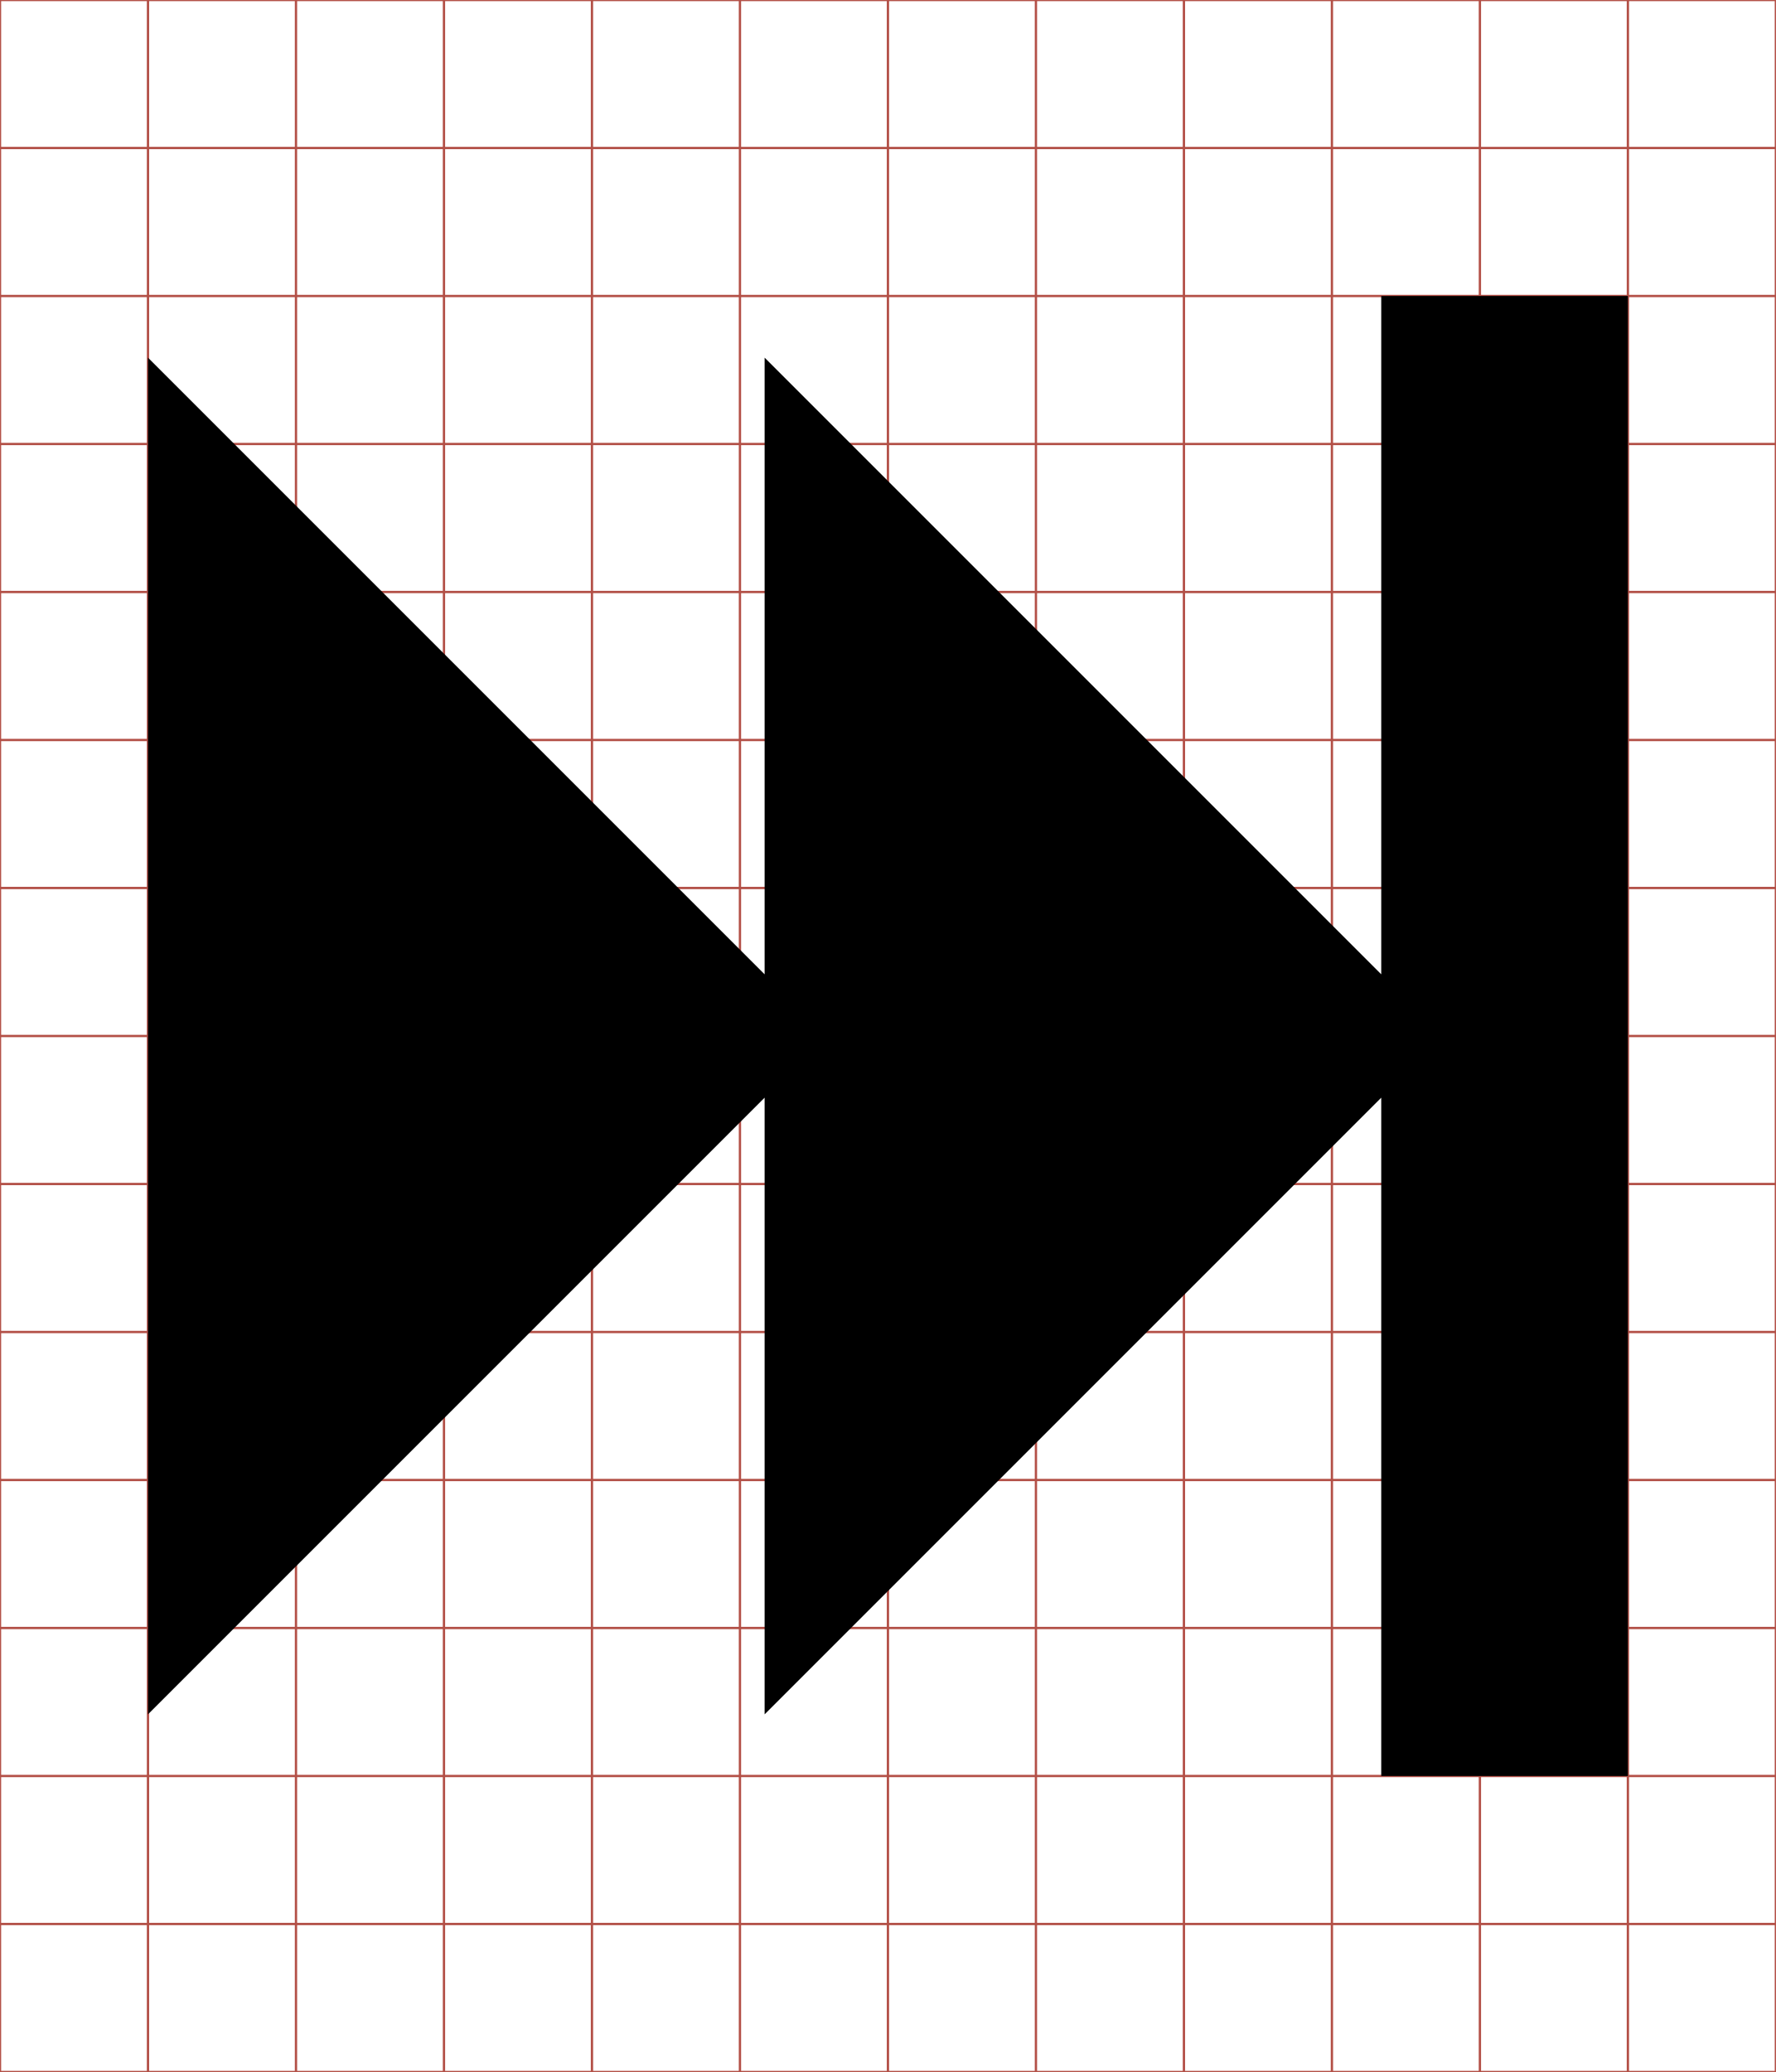
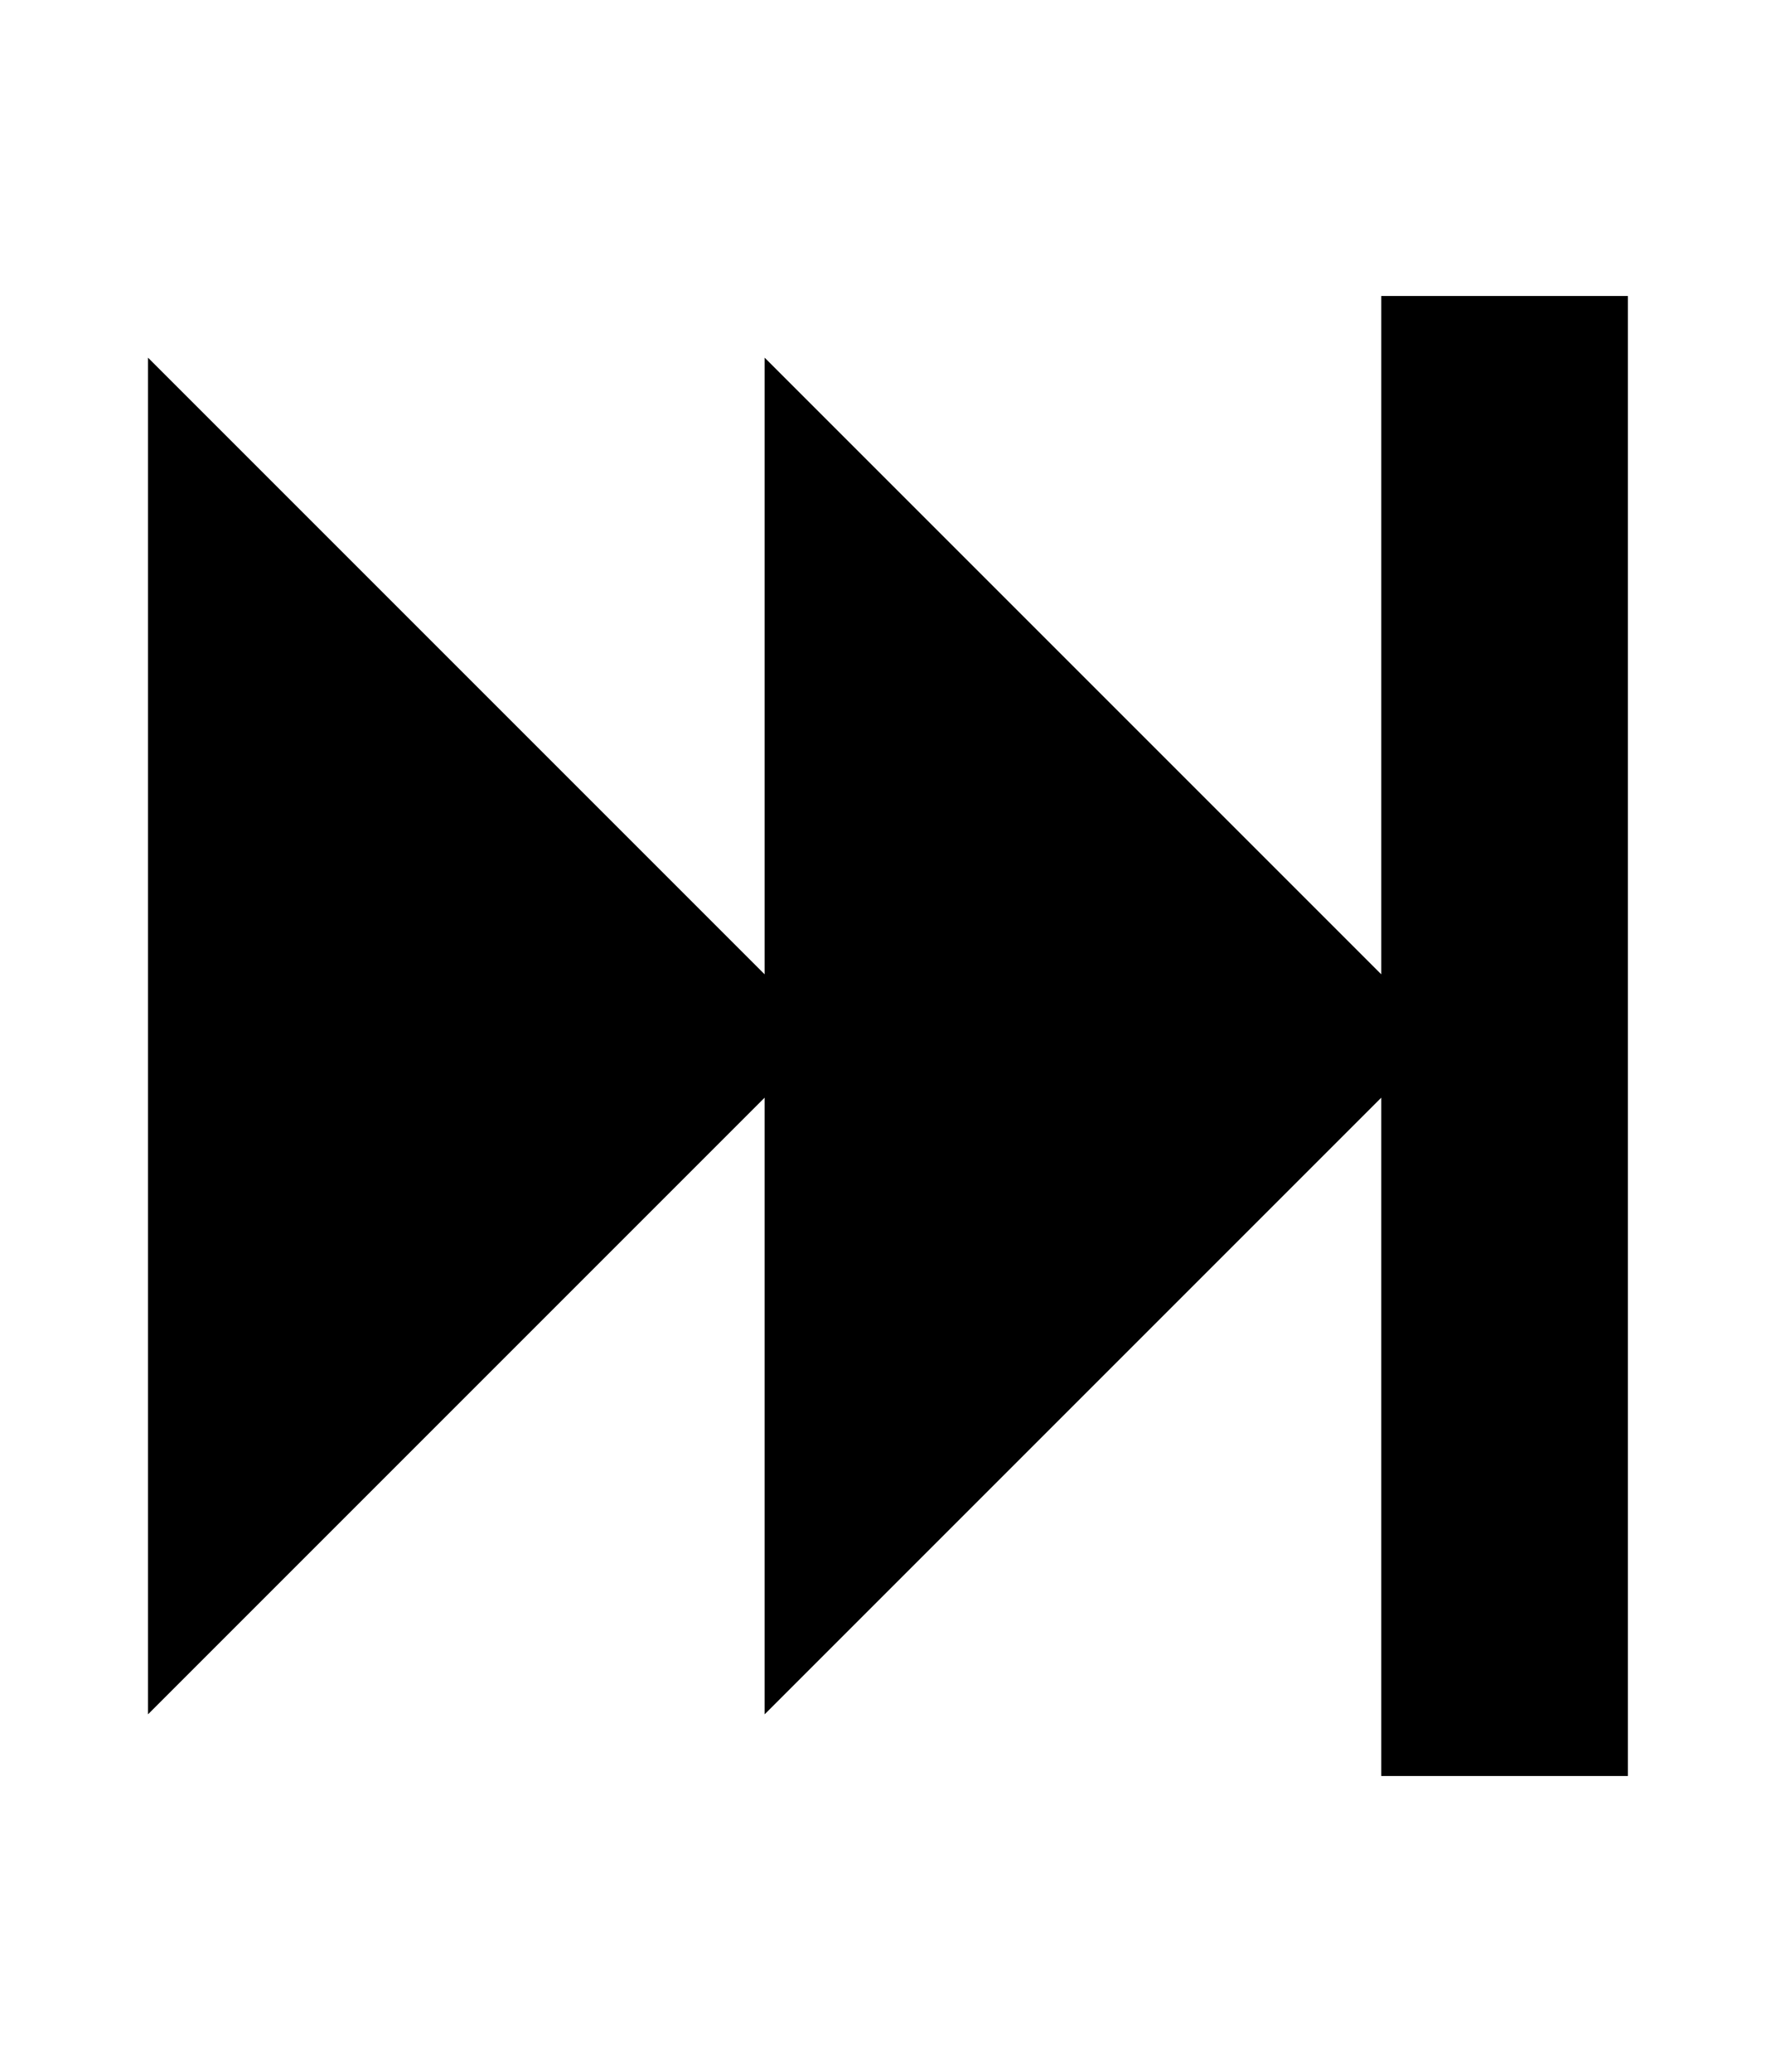
<svg xmlns="http://www.w3.org/2000/svg" id="svg2" style="margin-top:9px;margin-left:10px;" version="1.1" data-tags="remove-circle, cancel, close, remove, delete" height="896" width="768" data-du="" viewBox="0 0 768 896">
  <defs id="defs32" />
-   <g id="g4" stroke="#B35047">
-     <line id="line6" y2="896" x2="64" x1="64" />
-     <line id="line8" y2="896" x2="128" x1="128" />
-     <line id="line10" y2="896" x2="192" x1="192" />
-     <line id="line12" y2="896" x2="256" x1="256" />
-     <line id="line14" y2="896" x2="320" x1="320" />
-     <line id="line16" y2="896" x2="384" x1="384" />
-     <line id="line18" y2="896" x2="448" x1="448" />
-     <line id="line20" y2="896" x2="512" x1="512" />
-     <line id="line22" y2="896" x2="576" x1="576" />
-     <line id="line24" y2="896" x2="640" x1="640" />
-     <line id="line26" y2="896" x2="704" x1="704" />
-     <line id="line28" y2="64" y1="64" x2="768" />
-     <line id="line30" y2="128" y1="128" x2="768" />
-     <line id="line32" y2="192" y1="192" x2="768" />
-     <line id="line34" y2="256" y1="256" x2="768" />
-     <line id="line36" y2="320" y1="320" x2="768" />
-     <line id="line38" y2="384" y1="384" x2="768" />
-     <line id="line40" y2="448" y1="448" x2="768" />
-     <line id="line42" y2="512" y1="512" x2="768" />
-     <line id="line44" y2="576" y1="576" x2="768" />
-     <line id="line46" y2="640" y1="640" x2="768" />
-     <line id="line48" y2="704" y1="704" x2="768" />
-     <line id="line50" y2="768" y1="768" x2="768" />
-     <line id="line52" y2="832" y1="832" x2="768" />
-     <rect id="rect54" height="896" width="768" y="0" x="0" fill="none" />
-   </g>
  <path id="path7113" d="m 704,128 0,640 -106.667,0 0,-293.333 -266.667,266.667 0,-266.667 L 64,741.333 l 0,-586.667 266.667,266.667 0,-266.667 266.667,266.667 0,-293.333 z" />
</svg>
